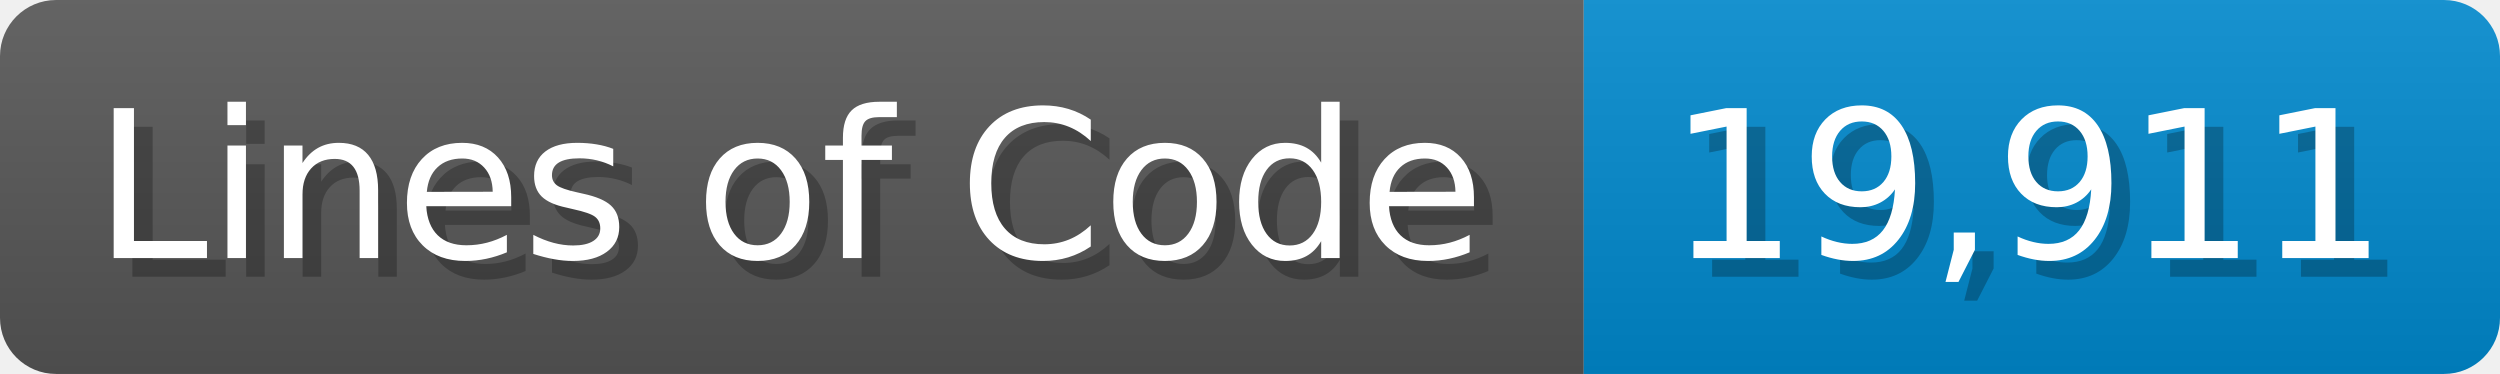
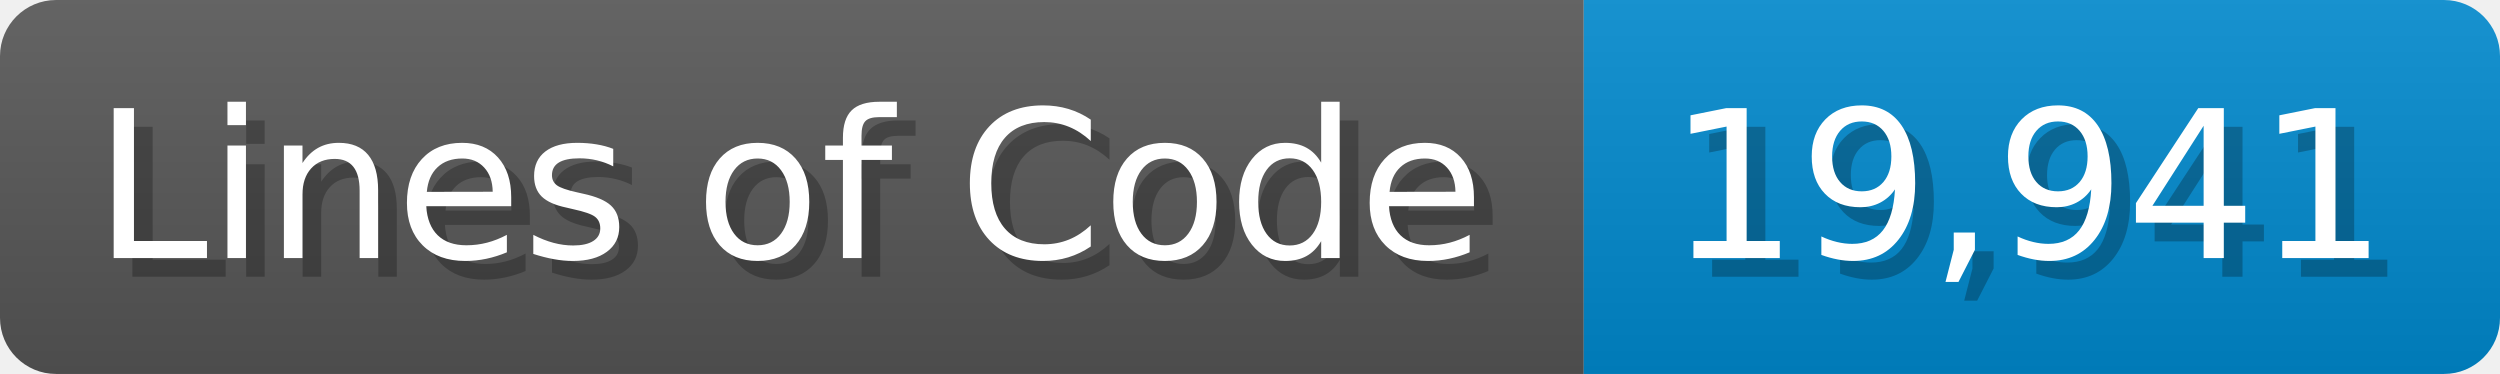
<svg xmlns="http://www.w3.org/2000/svg" width="133.7" height="20" viewBox="0 0 1337 200">
  <linearGradient id="a" x2="0" y2="100%">
    <stop offset="0" stop-opacity=".1" stop-color="#EEE" />
    <stop offset="1" stop-opacity=".1" />
  </linearGradient>
  <mask id="m">
    <rect width="1337" height="200" rx="30" fill="#FFF" />
  </mask>
  <g mask="url(#m)">
    <rect width="847" height="200" fill="#555" />
    <rect width="490" height="200" fill="#08C" x="847" />
    <rect width="1337" height="200" fill="url(#a)" />
  </g>
  <g fill="#fff" text-anchor="start" font-family="Verdana,DejaVu Sans,sans-serif" font-size="110">
    <text x="60" y="148" textLength="747" fill="#000" opacity="0.25">Lines of Code</text>
    <text x="50" y="138" textLength="747">Lines of Code</text>
-     <text x="902" y="148" textLength="390" fill="#000" opacity="0.25">19,911</text>
-     <text x="892" y="138" textLength="390">19,911</text>
+     <text x="902" y="148" textLength="390" fill="#000" opacity="0.25">19,941</text>
+     <text x="892" y="138" textLength="390">19,941</text>
  </g>
</svg>
